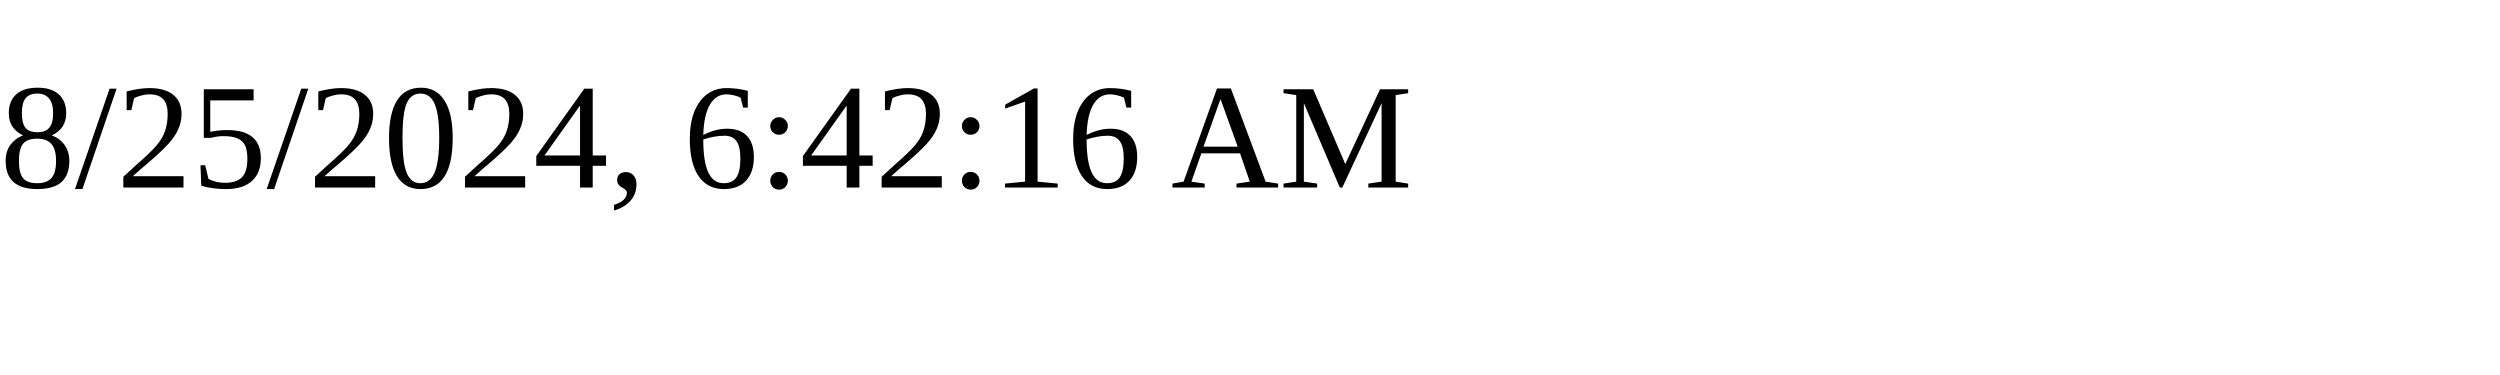
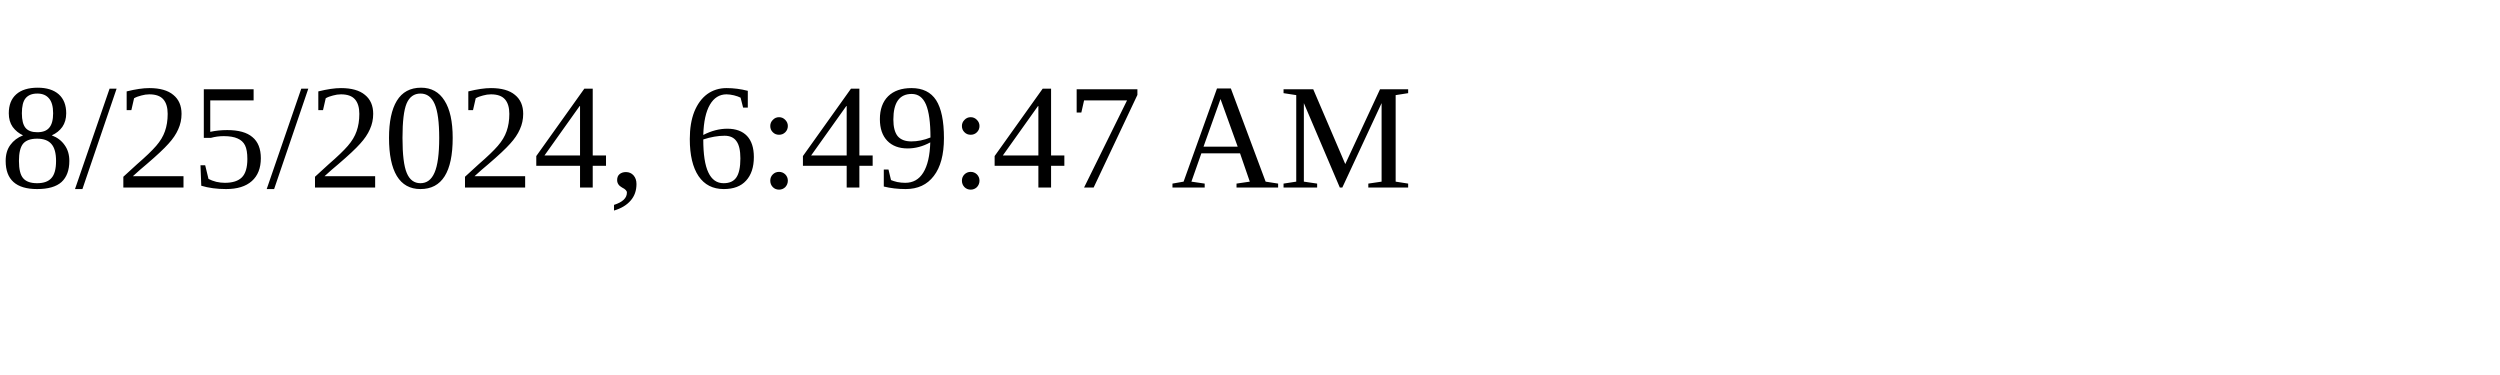
<svg xmlns="http://www.w3.org/2000/svg" height="30" width="200">
-   <text x="0" y="15">8/25/2024, 6:42:16 AM</text>
+   <text x="0" y="15">8/25/2024, 6:49:47 AM</text>
</svg>
